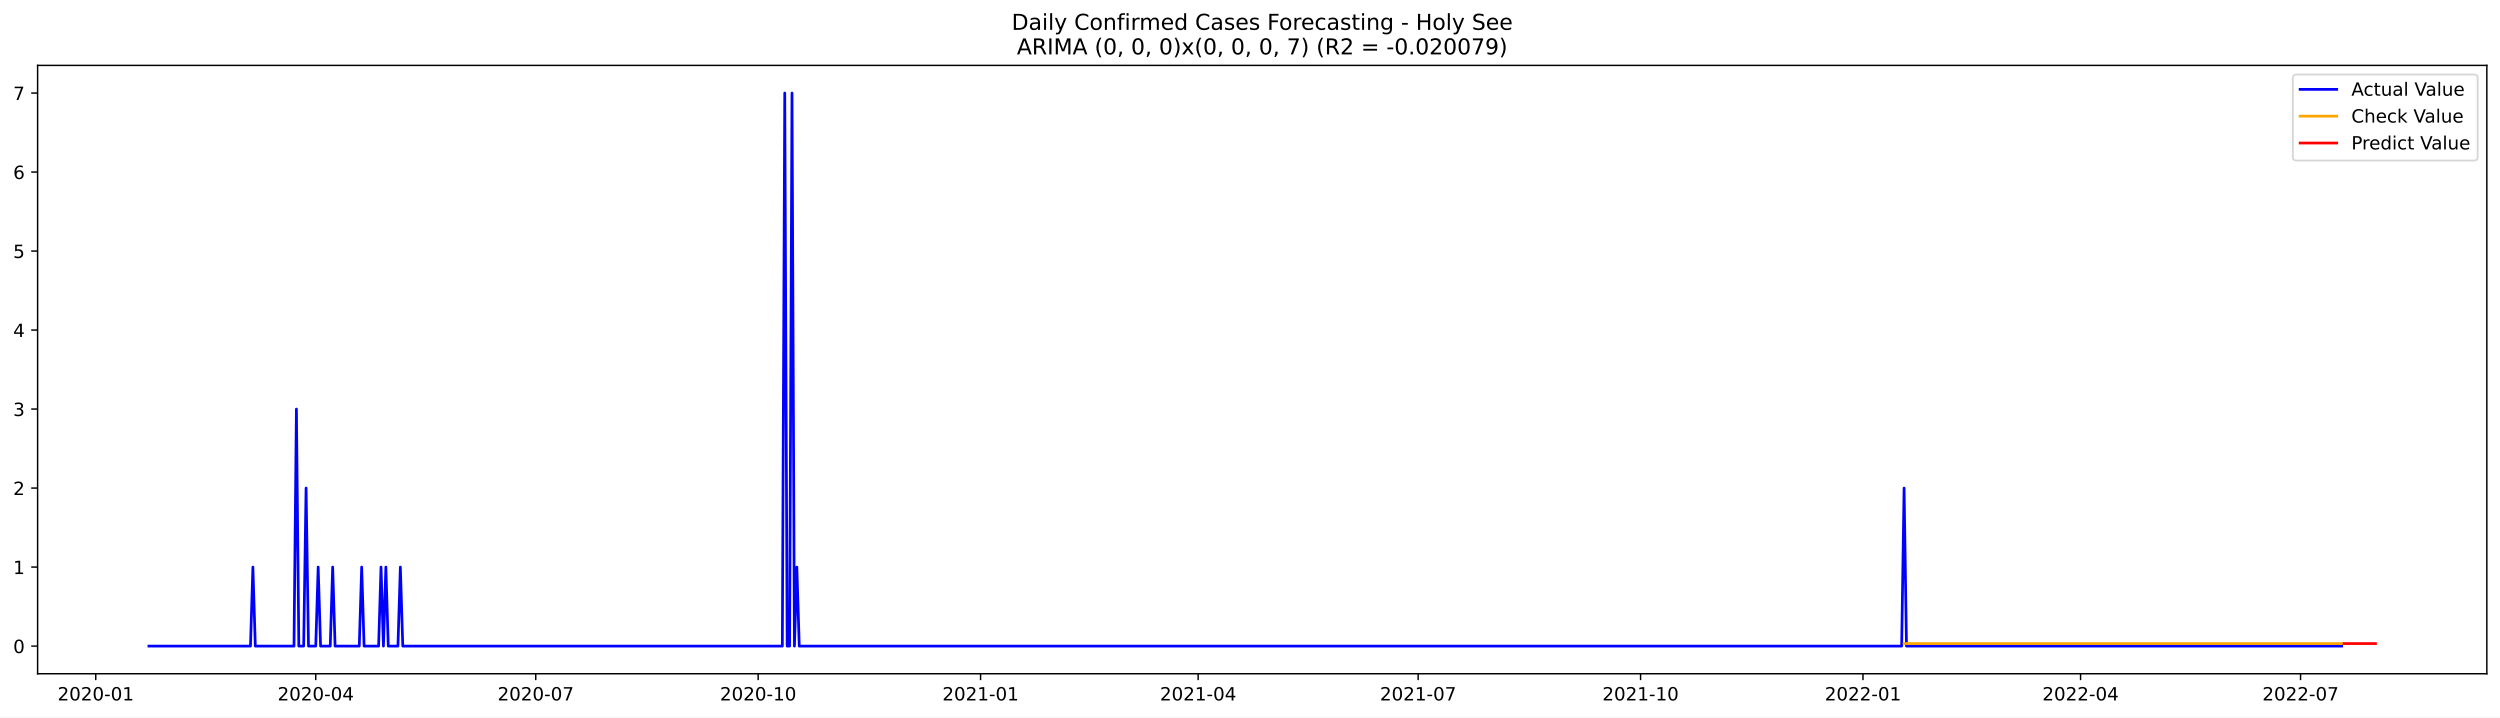
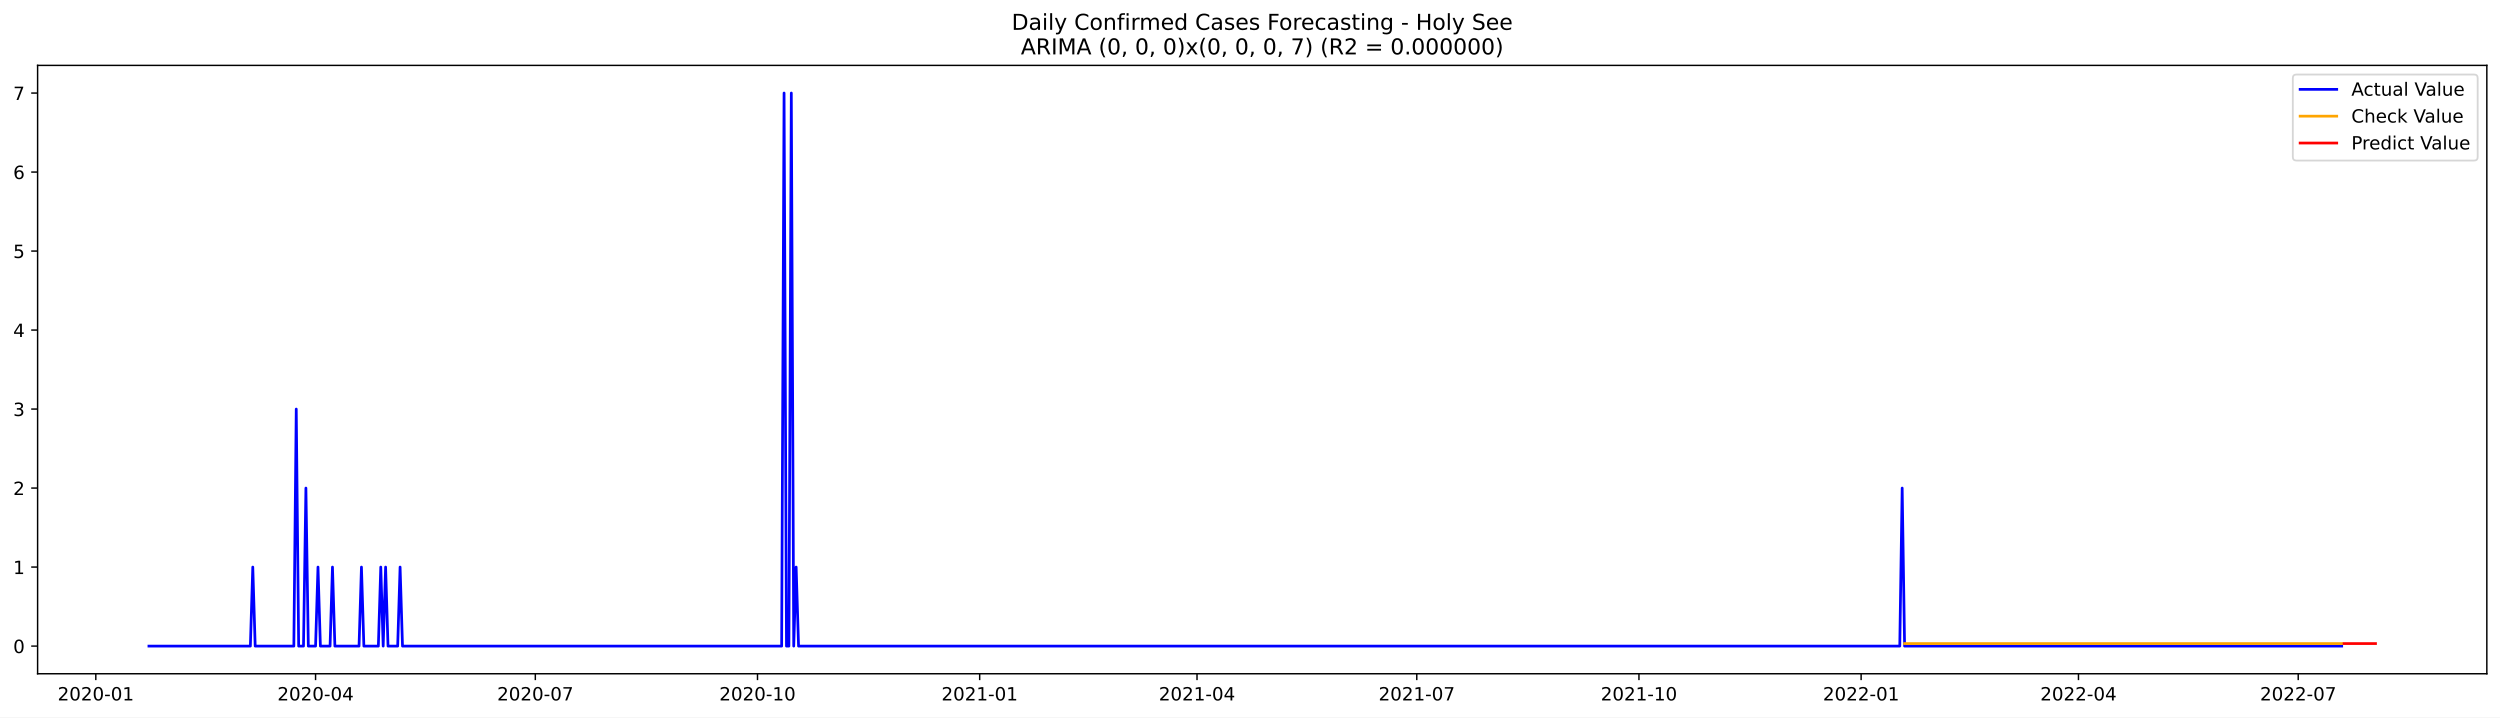
<svg xmlns="http://www.w3.org/2000/svg" xmlns:xlink="http://www.w3.org/1999/xlink" width="1366.963pt" height="392.274pt" viewBox="0 0 1366.963 392.274" version="1.1">
  <defs>
    <style type="text/css">*{stroke-linejoin: round; stroke-linecap: butt}</style>
  </defs>
  <g id="figure_1">
    <g id="patch_1">
      <path d="M 0 392.274  L 1366.963 392.274  L 1366.963 0  L 0 0  z " style="fill: #ffffff" />
    </g>
    <g id="axes_1">
      <g id="patch_2">
        <path d="M 20.562 368.396  L 1359.763 368.396  L 1359.763 35.755  L 20.562 35.755  z " style="fill: #ffffff" />
      </g>
      <g id="matplotlib.axis_1">
        <g id="xtick_1">
          <g id="line2d_1">
            <defs>
-               <path id="m2b8c62faf3" d="M 0 0  L 0 3.5  " style="stroke: #000000; stroke-width: 0.8" />
+               <path id="m27748b4dbc" d="M 0 0  L 0 3.5  " style="stroke: #000000; stroke-width: 0.8" />
            </defs>
            <g>
-               <use xlink:href="#m2b8c62faf3" x="52.354" y="368.396" style="stroke: #000000; stroke-width: 0.8" />
+               <use xlink:href="#m27748b4dbc" x="52.385" y="368.396" style="stroke: #000000; stroke-width: 0.8" />
            </g>
          </g>
          <g id="text_1">
-             <g transform="translate(31.46239 382.9939)scale(0.1 -0.1)">
+             <g transform="translate(31.49393 382.9939)scale(0.1 -0.1)">
              <defs>
                <path id="DejaVuSans-32" d="M 1228 531  L 3431 531  L 3431 0  L 469 0  L 469 531  Q 828 903 1448 1529  Q 2069 2156 2228 2338  Q 2531 2678 2651 2914  Q 2772 3150 2772 3378  Q 2772 3750 2511 3984  Q 2250 4219 1831 4219  Q 1534 4219 1204 4116  Q 875 4013 500 3803  L 500 4441  Q 881 4594 1212 4672  Q 1544 4750 1819 4750  Q 2544 4750 2975 4387  Q 3406 4025 3406 3419  Q 3406 3131 3298 2873  Q 3191 2616 2906 2266  Q 2828 2175 2409 1742  Q 1991 1309 1228 531  z " transform="scale(0.015625)" />
                <path id="DejaVuSans-30" d="M 2034 4250  Q 1547 4250 1301 3770  Q 1056 3291 1056 2328  Q 1056 1369 1301 889  Q 1547 409 2034 409  Q 2525 409 2770 889  Q 3016 1369 3016 2328  Q 3016 3291 2770 3770  Q 2525 4250 2034 4250  z M 2034 4750  Q 2819 4750 3233 4129  Q 3647 3509 3647 2328  Q 3647 1150 3233 529  Q 2819 -91 2034 -91  Q 1250 -91 836 529  Q 422 1150 422 2328  Q 422 3509 836 4129  Q 1250 4750 2034 4750  z " transform="scale(0.015625)" />
                <path id="DejaVuSans-2d" d="M 313 2009  L 1997 2009  L 1997 1497  L 313 1497  L 313 2009  z " transform="scale(0.015625)" />
                <path id="DejaVuSans-31" d="M 794 531  L 1825 531  L 1825 4091  L 703 3866  L 703 4441  L 1819 4666  L 2450 4666  L 2450 531  L 3481 531  L 3481 0  L 794 0  L 794 531  z " transform="scale(0.015625)" />
              </defs>
              <use xlink:href="#DejaVuSans-32" />
              <use xlink:href="#DejaVuSans-30" x="63.623" />
              <use xlink:href="#DejaVuSans-32" x="127.246" />
              <use xlink:href="#DejaVuSans-30" x="190.869" />
              <use xlink:href="#DejaVuSans-2d" x="254.492" />
              <use xlink:href="#DejaVuSans-30" x="290.576" />
              <use xlink:href="#DejaVuSans-31" x="354.199" />
            </g>
          </g>
        </g>
        <g id="xtick_2">
          <g id="line2d_2">
            <g>
-               <use xlink:href="#m2b8c62faf3" x="172.645" y="368.396" style="stroke: #000000; stroke-width: 0.8" />
+               <use xlink:href="#m27748b4dbc" x="172.546" y="368.396" style="stroke: #000000; stroke-width: 0.8" />
            </g>
          </g>
          <g id="text_2">
-             <g transform="translate(151.7538 382.9939)scale(0.1 -0.1)">
+             <g transform="translate(151.6548 382.9939)scale(0.1 -0.1)">
              <defs>
                <path id="DejaVuSans-34" d="M 2419 4116  L 825 1625  L 2419 1625  L 2419 4116  z M 2253 4666  L 3047 4666  L 3047 1625  L 3713 1625  L 3713 1100  L 3047 1100  L 3047 0  L 2419 0  L 2419 1100  L 313 1100  L 313 1709  L 2253 4666  z " transform="scale(0.015625)" />
              </defs>
              <use xlink:href="#DejaVuSans-32" />
              <use xlink:href="#DejaVuSans-30" x="63.623" />
              <use xlink:href="#DejaVuSans-32" x="127.246" />
              <use xlink:href="#DejaVuSans-30" x="190.869" />
              <use xlink:href="#DejaVuSans-2d" x="254.492" />
              <use xlink:href="#DejaVuSans-30" x="290.576" />
              <use xlink:href="#DejaVuSans-34" x="354.199" />
            </g>
          </g>
        </g>
        <g id="xtick_3">
          <g id="line2d_3">
            <g>
-               <use xlink:href="#m2b8c62faf3" x="292.937" y="368.396" style="stroke: #000000; stroke-width: 0.8" />
+               <use xlink:href="#m27748b4dbc" x="292.707" y="368.396" style="stroke: #000000; stroke-width: 0.8" />
            </g>
          </g>
          <g id="text_3">
-             <g transform="translate(272.0452 382.9939)scale(0.1 -0.1)">
+             <g transform="translate(271.8158 382.9939)scale(0.1 -0.1)">
              <defs>
                <path id="DejaVuSans-37" d="M 525 4666  L 3525 4666  L 3525 4397  L 1831 0  L 1172 0  L 2766 4134  L 525 4134  L 525 4666  z " transform="scale(0.015625)" />
              </defs>
              <use xlink:href="#DejaVuSans-32" />
              <use xlink:href="#DejaVuSans-30" x="63.623" />
              <use xlink:href="#DejaVuSans-32" x="127.246" />
              <use xlink:href="#DejaVuSans-30" x="190.869" />
              <use xlink:href="#DejaVuSans-2d" x="254.492" />
              <use xlink:href="#DejaVuSans-30" x="290.576" />
              <use xlink:href="#DejaVuSans-37" x="354.199" />
            </g>
          </g>
        </g>
        <g id="xtick_4">
          <g id="line2d_4">
            <g>
-               <use xlink:href="#m2b8c62faf3" x="414.55" y="368.396" style="stroke: #000000; stroke-width: 0.8" />
+               <use xlink:href="#m27748b4dbc" x="414.189" y="368.396" style="stroke: #000000; stroke-width: 0.8" />
            </g>
          </g>
          <g id="text_4">
-             <g transform="translate(393.6584 382.9939)scale(0.1 -0.1)">
+             <g transform="translate(393.2971 382.9939)scale(0.1 -0.1)">
              <use xlink:href="#DejaVuSans-32" />
              <use xlink:href="#DejaVuSans-30" x="63.623" />
              <use xlink:href="#DejaVuSans-32" x="127.246" />
              <use xlink:href="#DejaVuSans-30" x="190.869" />
              <use xlink:href="#DejaVuSans-2d" x="254.492" />
              <use xlink:href="#DejaVuSans-31" x="290.576" />
              <use xlink:href="#DejaVuSans-30" x="354.199" />
            </g>
          </g>
        </g>
        <g id="xtick_5">
          <g id="line2d_5">
            <g>
-               <use xlink:href="#m2b8c62faf3" x="536.163" y="368.396" style="stroke: #000000; stroke-width: 0.8" />
+               <use xlink:href="#m27748b4dbc" x="535.67" y="368.396" style="stroke: #000000; stroke-width: 0.8" />
            </g>
          </g>
          <g id="text_5">
-             <g transform="translate(515.2717 382.9939)scale(0.1 -0.1)">
+             <g transform="translate(514.7785 382.9939)scale(0.1 -0.1)">
              <use xlink:href="#DejaVuSans-32" />
              <use xlink:href="#DejaVuSans-30" x="63.623" />
              <use xlink:href="#DejaVuSans-32" x="127.246" />
              <use xlink:href="#DejaVuSans-31" x="190.869" />
              <use xlink:href="#DejaVuSans-2d" x="254.492" />
              <use xlink:href="#DejaVuSans-30" x="290.576" />
              <use xlink:href="#DejaVuSans-31" x="354.199" />
            </g>
          </g>
        </g>
        <g id="xtick_6">
          <g id="line2d_6">
            <g>
-               <use xlink:href="#m2b8c62faf3" x="655.133" y="368.396" style="stroke: #000000; stroke-width: 0.8" />
+               <use xlink:href="#m27748b4dbc" x="654.51" y="368.396" style="stroke: #000000; stroke-width: 0.8" />
            </g>
          </g>
          <g id="text_6">
-             <g transform="translate(634.2412 382.9939)scale(0.1 -0.1)">
+             <g transform="translate(633.619 382.9939)scale(0.1 -0.1)">
              <use xlink:href="#DejaVuSans-32" />
              <use xlink:href="#DejaVuSans-30" x="63.623" />
              <use xlink:href="#DejaVuSans-32" x="127.246" />
              <use xlink:href="#DejaVuSans-31" x="190.869" />
              <use xlink:href="#DejaVuSans-2d" x="254.492" />
              <use xlink:href="#DejaVuSans-30" x="290.576" />
              <use xlink:href="#DejaVuSans-34" x="354.199" />
            </g>
          </g>
        </g>
        <g id="xtick_7">
          <g id="line2d_7">
            <g>
-               <use xlink:href="#m2b8c62faf3" x="775.424" y="368.396" style="stroke: #000000; stroke-width: 0.8" />
+               <use xlink:href="#m27748b4dbc" x="774.671" y="368.396" style="stroke: #000000; stroke-width: 0.8" />
            </g>
          </g>
          <g id="text_7">
-             <g transform="translate(754.5326 382.9939)scale(0.1 -0.1)">
+             <g transform="translate(753.7799 382.9939)scale(0.1 -0.1)">
              <use xlink:href="#DejaVuSans-32" />
              <use xlink:href="#DejaVuSans-30" x="63.623" />
              <use xlink:href="#DejaVuSans-32" x="127.246" />
              <use xlink:href="#DejaVuSans-31" x="190.869" />
              <use xlink:href="#DejaVuSans-2d" x="254.492" />
              <use xlink:href="#DejaVuSans-30" x="290.576" />
              <use xlink:href="#DejaVuSans-37" x="354.199" />
            </g>
          </g>
        </g>
        <g id="xtick_8">
          <g id="line2d_8">
            <g>
-               <use xlink:href="#m2b8c62faf3" x="897.037" y="368.396" style="stroke: #000000; stroke-width: 0.8" />
+               <use xlink:href="#m27748b4dbc" x="896.153" y="368.396" style="stroke: #000000; stroke-width: 0.8" />
            </g>
          </g>
          <g id="text_8">
-             <g transform="translate(876.1458 382.9939)scale(0.1 -0.1)">
+             <g transform="translate(875.2612 382.9939)scale(0.1 -0.1)">
              <use xlink:href="#DejaVuSans-32" />
              <use xlink:href="#DejaVuSans-30" x="63.623" />
              <use xlink:href="#DejaVuSans-32" x="127.246" />
              <use xlink:href="#DejaVuSans-31" x="190.869" />
              <use xlink:href="#DejaVuSans-2d" x="254.492" />
              <use xlink:href="#DejaVuSans-31" x="290.576" />
              <use xlink:href="#DejaVuSans-30" x="354.199" />
            </g>
          </g>
        </g>
        <g id="xtick_9">
          <g id="line2d_9">
            <g>
-               <use xlink:href="#m2b8c62faf3" x="1018.651" y="368.396" style="stroke: #000000; stroke-width: 0.8" />
+               <use xlink:href="#m27748b4dbc" x="1017.634" y="368.396" style="stroke: #000000; stroke-width: 0.8" />
            </g>
          </g>
          <g id="text_9">
-             <g transform="translate(997.7591 382.9939)scale(0.1 -0.1)">
+             <g transform="translate(996.7426 382.9939)scale(0.1 -0.1)">
              <use xlink:href="#DejaVuSans-32" />
              <use xlink:href="#DejaVuSans-30" x="63.623" />
              <use xlink:href="#DejaVuSans-32" x="127.246" />
              <use xlink:href="#DejaVuSans-32" x="190.869" />
              <use xlink:href="#DejaVuSans-2d" x="254.492" />
              <use xlink:href="#DejaVuSans-30" x="290.576" />
              <use xlink:href="#DejaVuSans-31" x="354.199" />
            </g>
          </g>
        </g>
        <g id="xtick_10">
          <g id="line2d_10">
            <g>
-               <use xlink:href="#m2b8c62faf3" x="1137.62" y="368.396" style="stroke: #000000; stroke-width: 0.8" />
+               <use xlink:href="#m27748b4dbc" x="1136.474" y="368.396" style="stroke: #000000; stroke-width: 0.8" />
            </g>
          </g>
          <g id="text_10">
-             <g transform="translate(1116.729 382.9939)scale(0.1 -0.1)">
+             <g transform="translate(1115.583 382.9939)scale(0.1 -0.1)">
              <use xlink:href="#DejaVuSans-32" />
              <use xlink:href="#DejaVuSans-30" x="63.623" />
              <use xlink:href="#DejaVuSans-32" x="127.246" />
              <use xlink:href="#DejaVuSans-32" x="190.869" />
              <use xlink:href="#DejaVuSans-2d" x="254.492" />
              <use xlink:href="#DejaVuSans-30" x="290.576" />
              <use xlink:href="#DejaVuSans-34" x="354.199" />
            </g>
          </g>
        </g>
        <g id="xtick_11">
          <g id="line2d_11">
            <g>
-               <use xlink:href="#m2b8c62faf3" x="1257.911" y="368.396" style="stroke: #000000; stroke-width: 0.8" />
+               <use xlink:href="#m27748b4dbc" x="1256.635" y="368.396" style="stroke: #000000; stroke-width: 0.8" />
            </g>
          </g>
          <g id="text_11">
-             <g transform="translate(1237.02 382.9939)scale(0.1 -0.1)">
+             <g transform="translate(1235.744 382.9939)scale(0.1 -0.1)">
              <use xlink:href="#DejaVuSans-32" />
              <use xlink:href="#DejaVuSans-30" x="63.623" />
              <use xlink:href="#DejaVuSans-32" x="127.246" />
              <use xlink:href="#DejaVuSans-32" x="190.869" />
              <use xlink:href="#DejaVuSans-2d" x="254.492" />
              <use xlink:href="#DejaVuSans-30" x="290.576" />
              <use xlink:href="#DejaVuSans-37" x="354.199" />
            </g>
          </g>
        </g>
      </g>
      <g id="matplotlib.axis_2">
        <g id="ytick_1">
          <g id="line2d_12">
            <defs>
-               <path id="mac79f2e4e0" d="M 0 0  L -3.5 0  " style="stroke: #000000; stroke-width: 0.8" />
+               <path id="m7a4c83f78a" d="M 0 0  L -3.5 0  " style="stroke: #000000; stroke-width: 0.8" />
            </defs>
            <g>
-               <use xlink:href="#mac79f2e4e0" x="20.562" y="353.276" style="stroke: #000000; stroke-width: 0.8" />
+               <use xlink:href="#m7a4c83f78a" x="20.562" y="353.276" style="stroke: #000000; stroke-width: 0.8" />
            </g>
          </g>
          <g id="text_12">
            <g transform="translate(7.2 357.0747)scale(0.1 -0.1)">
              <use xlink:href="#DejaVuSans-30" />
            </g>
          </g>
        </g>
        <g id="ytick_2">
          <g id="line2d_13">
            <g>
-               <use xlink:href="#mac79f2e4e0" x="20.562" y="310.075" style="stroke: #000000; stroke-width: 0.8" />
+               <use xlink:href="#m7a4c83f78a" x="20.562" y="310.075" style="stroke: #000000; stroke-width: 0.8" />
            </g>
          </g>
          <g id="text_13">
            <g transform="translate(7.2 313.8747)scale(0.1 -0.1)">
              <use xlink:href="#DejaVuSans-31" />
            </g>
          </g>
        </g>
        <g id="ytick_3">
          <g id="line2d_14">
            <g>
-               <use xlink:href="#mac79f2e4e0" x="20.562" y="266.875" style="stroke: #000000; stroke-width: 0.8" />
+               <use xlink:href="#m7a4c83f78a" x="20.562" y="266.875" style="stroke: #000000; stroke-width: 0.8" />
            </g>
          </g>
          <g id="text_14">
            <g transform="translate(7.2 270.6747)scale(0.1 -0.1)">
              <use xlink:href="#DejaVuSans-32" />
            </g>
          </g>
        </g>
        <g id="ytick_4">
          <g id="line2d_15">
            <g>
-               <use xlink:href="#mac79f2e4e0" x="20.562" y="223.675" style="stroke: #000000; stroke-width: 0.8" />
+               <use xlink:href="#m7a4c83f78a" x="20.562" y="223.675" style="stroke: #000000; stroke-width: 0.8" />
            </g>
          </g>
          <g id="text_15">
            <g transform="translate(7.2 227.4747)scale(0.1 -0.1)">
              <defs>
                <path id="DejaVuSans-33" d="M 2597 2516  Q 3050 2419 3304 2112  Q 3559 1806 3559 1356  Q 3559 666 3084 287  Q 2609 -91 1734 -91  Q 1441 -91 1130 -33  Q 819 25 488 141  L 488 750  Q 750 597 1062 519  Q 1375 441 1716 441  Q 2309 441 2620 675  Q 2931 909 2931 1356  Q 2931 1769 2642 2001  Q 2353 2234 1838 2234  L 1294 2234  L 1294 2753  L 1863 2753  Q 2328 2753 2575 2939  Q 2822 3125 2822 3475  Q 2822 3834 2567 4026  Q 2313 4219 1838 4219  Q 1578 4219 1281 4162  Q 984 4106 628 3988  L 628 4550  Q 988 4650 1302 4700  Q 1616 4750 1894 4750  Q 2613 4750 3031 4423  Q 3450 4097 3450 3541  Q 3450 3153 3228 2886  Q 3006 2619 2597 2516  z " transform="scale(0.015625)" />
              </defs>
              <use xlink:href="#DejaVuSans-33" />
            </g>
          </g>
        </g>
        <g id="ytick_5">
          <g id="line2d_16">
            <g>
-               <use xlink:href="#mac79f2e4e0" x="20.562" y="180.476" style="stroke: #000000; stroke-width: 0.8" />
+               <use xlink:href="#m7a4c83f78a" x="20.562" y="180.476" style="stroke: #000000; stroke-width: 0.8" />
            </g>
          </g>
          <g id="text_16">
            <g transform="translate(7.2 184.2747)scale(0.1 -0.1)">
              <use xlink:href="#DejaVuSans-34" />
            </g>
          </g>
        </g>
        <g id="ytick_6">
          <g id="line2d_17">
            <g>
-               <use xlink:href="#mac79f2e4e0" x="20.562" y="137.275" style="stroke: #000000; stroke-width: 0.8" />
+               <use xlink:href="#m7a4c83f78a" x="20.562" y="137.275" style="stroke: #000000; stroke-width: 0.8" />
            </g>
          </g>
          <g id="text_17">
            <g transform="translate(7.2 141.0747)scale(0.1 -0.1)">
              <defs>
                <path id="DejaVuSans-35" d="M 691 4666  L 3169 4666  L 3169 4134  L 1269 4134  L 1269 2991  Q 1406 3038 1543 3061  Q 1681 3084 1819 3084  Q 2600 3084 3056 2656  Q 3513 2228 3513 1497  Q 3513 744 3044 326  Q 2575 -91 1722 -91  Q 1428 -91 1123 -41  Q 819 9 494 109  L 494 744  Q 775 591 1075 516  Q 1375 441 1709 441  Q 2250 441 2565 725  Q 2881 1009 2881 1497  Q 2881 1984 2565 2268  Q 2250 2553 1709 2553  Q 1456 2553 1204 2497  Q 953 2441 691 2322  L 691 4666  z " transform="scale(0.015625)" />
              </defs>
              <use xlink:href="#DejaVuSans-35" />
            </g>
          </g>
        </g>
        <g id="ytick_7">
          <g id="line2d_18">
            <g>
-               <use xlink:href="#mac79f2e4e0" x="20.562" y="94.076" style="stroke: #000000; stroke-width: 0.8" />
+               <use xlink:href="#m7a4c83f78a" x="20.562" y="94.076" style="stroke: #000000; stroke-width: 0.8" />
            </g>
          </g>
          <g id="text_18">
            <g transform="translate(7.2 97.87472)scale(0.1 -0.1)">
              <defs>
                <path id="DejaVuSans-36" d="M 2113 2584  Q 1688 2584 1439 2293  Q 1191 2003 1191 1497  Q 1191 994 1439 701  Q 1688 409 2113 409  Q 2538 409 2786 701  Q 3034 994 3034 1497  Q 3034 2003 2786 2293  Q 2538 2584 2113 2584  z M 3366 4563  L 3366 3988  Q 3128 4100 2886 4159  Q 2644 4219 2406 4219  Q 1781 4219 1451 3797  Q 1122 3375 1075 2522  Q 1259 2794 1537 2939  Q 1816 3084 2150 3084  Q 2853 3084 3261 2657  Q 3669 2231 3669 1497  Q 3669 778 3244 343  Q 2819 -91 2113 -91  Q 1303 -91 875 529  Q 447 1150 447 2328  Q 447 3434 972 4092  Q 1497 4750 2381 4750  Q 2619 4750 2861 4703  Q 3103 4656 3366 4563  z " transform="scale(0.015625)" />
              </defs>
              <use xlink:href="#DejaVuSans-36" />
            </g>
          </g>
        </g>
        <g id="ytick_8">
          <g id="line2d_19">
            <g>
-               <use xlink:href="#mac79f2e4e0" x="20.562" y="50.876" style="stroke: #000000; stroke-width: 0.8" />
+               <use xlink:href="#m7a4c83f78a" x="20.562" y="50.876" style="stroke: #000000; stroke-width: 0.8" />
            </g>
          </g>
          <g id="text_19">
            <g transform="translate(7.2 54.67472)scale(0.1 -0.1)">
              <use xlink:href="#DejaVuSans-37" />
            </g>
          </g>
        </g>
      </g>
      <g id="line2d_20">
-         <path d="M 81.435 353.276  L 136.954 353.276  L 138.276 310.075  L 139.598 353.276  L 160.748 353.276  L 162.07 223.675  L 163.392 353.276  L 166.036 353.276  L 167.358 266.875  L 168.68 353.276  L 172.645 353.276  L 173.967 310.075  L 175.289 353.276  L 180.576 353.276  L 181.898 310.075  L 183.22 353.276  L 196.439 353.276  L 197.761 310.075  L 199.083 353.276  L 207.014 353.276  L 208.336 310.075  L 209.658 353.276  L 210.98 310.075  L 212.302 353.276  L 217.589 353.276  L 218.911 310.075  L 220.233 353.276  L 427.769 353.276  L 429.091 50.876  L 430.412 353.276  L 431.734 353.276  L 433.056 50.876  L 434.378 353.276  L 435.7 310.075  L 437.022 353.276  L 1039.801 353.276  L 1041.123 266.875  L 1042.444 353.276  L 1280.383 353.276  L 1280.383 353.276  " clip-path="url(#p462d4e68a7)" style="fill: none; stroke: #0000ff; stroke-width: 1.5; stroke-linecap: square" />
+         <path d="M 81.435 353.276  L 136.894 353.276  L 138.215 310.075  L 139.535 353.276  L 160.662 353.276  L 161.983 223.675  L 163.303 353.276  L 165.944 353.276  L 167.264 266.875  L 168.585 353.276  L 172.546 353.276  L 173.867 310.075  L 175.187 353.276  L 180.469 353.276  L 181.789 310.075  L 183.11 353.276  L 196.314 353.276  L 197.635 310.075  L 198.955 353.276  L 206.878 353.276  L 208.198 310.075  L 209.519 353.276  L 210.839 310.075  L 212.16 353.276  L 217.442 353.276  L 218.762 310.075  L 220.082 353.276  L 427.393 353.276  L 428.713 50.876  L 430.034 353.276  L 431.354 353.276  L 432.675 50.876  L 433.995 353.276  L 435.316 310.075  L 436.636 353.276  L 1038.761 353.276  L 1040.082 266.875  L 1041.402 353.276  L 1280.403 353.276  L 1280.403 353.276  " clip-path="url(#p5902c3405e)" style="fill: none; stroke: #0000ff; stroke-width: 1.5; stroke-linecap: square" />
      </g>
      <g id="line2d_21">
-         <path d="M 1041.123 351.896  L 1280.383 351.896  L 1280.383 351.896  " clip-path="url(#p462d4e68a7)" style="fill: none; stroke: #ffa500; stroke-width: 1.5; stroke-linecap: square" />
+         <path d="M 1041.402 351.897  L 1280.403 351.897  L 1280.403 351.897  " clip-path="url(#p5902c3405e)" style="fill: none; stroke: #ffa500; stroke-width: 1.5; stroke-linecap: square" />
      </g>
      <g id="line2d_22">
-         <path d="M 1281.705 351.896  L 1283.027 351.896  L 1284.349 351.896  L 1285.671 351.896  L 1286.993 351.896  L 1288.315 351.896  L 1289.637 351.896  L 1290.958 351.896  L 1292.28 351.896  L 1293.602 351.896  L 1294.924 351.896  L 1296.246 351.896  L 1297.568 351.896  L 1298.89 351.896  " clip-path="url(#p462d4e68a7)" style="fill: none; stroke: #ff0000; stroke-width: 1.5; stroke-linecap: square" />
+         <path d="M 1281.724 351.897  L 1283.044 351.897  L 1284.365 351.897  L 1285.685 351.897  L 1287.006 351.897  L 1288.326 351.897  L 1289.647 351.897  L 1290.967 351.897  L 1292.288 351.897  L 1293.608 351.897  L 1294.928 351.897  L 1296.249 351.897  L 1297.569 351.897  L 1298.89 351.897  " clip-path="url(#p5902c3405e)" style="fill: none; stroke: #ff0000; stroke-width: 1.5; stroke-linecap: square" />
      </g>
      <g id="patch_3">
        <path d="M 20.562 368.396  L 20.562 35.755  " style="fill: none; stroke: #000000; stroke-width: 0.8; stroke-linejoin: miter; stroke-linecap: square" />
      </g>
      <g id="patch_4">
        <path d="M 1359.763 368.396  L 1359.763 35.755  " style="fill: none; stroke: #000000; stroke-width: 0.8; stroke-linejoin: miter; stroke-linecap: square" />
      </g>
      <g id="patch_5">
        <path d="M 20.562 368.396  L 1359.763 368.396  " style="fill: none; stroke: #000000; stroke-width: 0.8; stroke-linejoin: miter; stroke-linecap: square" />
      </g>
      <g id="patch_6">
        <path d="M 20.562 35.755  L 1359.763 35.755  " style="fill: none; stroke: #000000; stroke-width: 0.8; stroke-linejoin: miter; stroke-linecap: square" />
      </g>
      <g id="text_20">
        <g transform="translate(553.1609 16.31812)scale(0.12 -0.12)">
          <defs>
            <path id="DejaVuSans-44" d="M 1259 4147  L 1259 519  L 2022 519  Q 2988 519 3436 956  Q 3884 1394 3884 2338  Q 3884 3275 3436 3711  Q 2988 4147 2022 4147  L 1259 4147  z M 628 4666  L 1925 4666  Q 3281 4666 3915 4102  Q 4550 3538 4550 2338  Q 4550 1131 3912 565  Q 3275 0 1925 0  L 628 0  L 628 4666  z " transform="scale(0.015625)" />
            <path id="DejaVuSans-61" d="M 2194 1759  Q 1497 1759 1228 1600  Q 959 1441 959 1056  Q 959 750 1161 570  Q 1363 391 1709 391  Q 2188 391 2477 730  Q 2766 1069 2766 1631  L 2766 1759  L 2194 1759  z M 3341 1997  L 3341 0  L 2766 0  L 2766 531  Q 2569 213 2275 61  Q 1981 -91 1556 -91  Q 1019 -91 701 211  Q 384 513 384 1019  Q 384 1609 779 1909  Q 1175 2209 1959 2209  L 2766 2209  L 2766 2266  Q 2766 2663 2505 2880  Q 2244 3097 1772 3097  Q 1472 3097 1187 3025  Q 903 2953 641 2809  L 641 3341  Q 956 3463 1253 3523  Q 1550 3584 1831 3584  Q 2591 3584 2966 3190  Q 3341 2797 3341 1997  z " transform="scale(0.015625)" />
            <path id="DejaVuSans-69" d="M 603 3500  L 1178 3500  L 1178 0  L 603 0  L 603 3500  z M 603 4863  L 1178 4863  L 1178 4134  L 603 4134  L 603 4863  z " transform="scale(0.015625)" />
            <path id="DejaVuSans-6c" d="M 603 4863  L 1178 4863  L 1178 0  L 603 0  L 603 4863  z " transform="scale(0.015625)" />
            <path id="DejaVuSans-79" d="M 2059 -325  Q 1816 -950 1584 -1140  Q 1353 -1331 966 -1331  L 506 -1331  L 506 -850  L 844 -850  Q 1081 -850 1212 -737  Q 1344 -625 1503 -206  L 1606 56  L 191 3500  L 800 3500  L 1894 763  L 2988 3500  L 3597 3500  L 2059 -325  z " transform="scale(0.015625)" />
            <path id="DejaVuSans-20" transform="scale(0.015625)" />
            <path id="DejaVuSans-43" d="M 4122 4306  L 4122 3641  Q 3803 3938 3442 4084  Q 3081 4231 2675 4231  Q 1875 4231 1450 3742  Q 1025 3253 1025 2328  Q 1025 1406 1450 917  Q 1875 428 2675 428  Q 3081 428 3442 575  Q 3803 722 4122 1019  L 4122 359  Q 3791 134 3420 21  Q 3050 -91 2638 -91  Q 1578 -91 968 557  Q 359 1206 359 2328  Q 359 3453 968 4101  Q 1578 4750 2638 4750  Q 3056 4750 3426 4639  Q 3797 4528 4122 4306  z " transform="scale(0.015625)" />
            <path id="DejaVuSans-6f" d="M 1959 3097  Q 1497 3097 1228 2736  Q 959 2375 959 1747  Q 959 1119 1226 758  Q 1494 397 1959 397  Q 2419 397 2687 759  Q 2956 1122 2956 1747  Q 2956 2369 2687 2733  Q 2419 3097 1959 3097  z M 1959 3584  Q 2709 3584 3137 3096  Q 3566 2609 3566 1747  Q 3566 888 3137 398  Q 2709 -91 1959 -91  Q 1206 -91 779 398  Q 353 888 353 1747  Q 353 2609 779 3096  Q 1206 3584 1959 3584  z " transform="scale(0.015625)" />
            <path id="DejaVuSans-6e" d="M 3513 2113  L 3513 0  L 2938 0  L 2938 2094  Q 2938 2591 2744 2837  Q 2550 3084 2163 3084  Q 1697 3084 1428 2787  Q 1159 2491 1159 1978  L 1159 0  L 581 0  L 581 3500  L 1159 3500  L 1159 2956  Q 1366 3272 1645 3428  Q 1925 3584 2291 3584  Q 2894 3584 3203 3211  Q 3513 2838 3513 2113  z " transform="scale(0.015625)" />
            <path id="DejaVuSans-66" d="M 2375 4863  L 2375 4384  L 1825 4384  Q 1516 4384 1395 4259  Q 1275 4134 1275 3809  L 1275 3500  L 2222 3500  L 2222 3053  L 1275 3053  L 1275 0  L 697 0  L 697 3053  L 147 3053  L 147 3500  L 697 3500  L 697 3744  Q 697 4328 969 4595  Q 1241 4863 1831 4863  L 2375 4863  z " transform="scale(0.015625)" />
            <path id="DejaVuSans-72" d="M 2631 2963  Q 2534 3019 2420 3045  Q 2306 3072 2169 3072  Q 1681 3072 1420 2755  Q 1159 2438 1159 1844  L 1159 0  L 581 0  L 581 3500  L 1159 3500  L 1159 2956  Q 1341 3275 1631 3429  Q 1922 3584 2338 3584  Q 2397 3584 2469 3576  Q 2541 3569 2628 3553  L 2631 2963  z " transform="scale(0.015625)" />
            <path id="DejaVuSans-6d" d="M 3328 2828  Q 3544 3216 3844 3400  Q 4144 3584 4550 3584  Q 5097 3584 5394 3201  Q 5691 2819 5691 2113  L 5691 0  L 5113 0  L 5113 2094  Q 5113 2597 4934 2840  Q 4756 3084 4391 3084  Q 3944 3084 3684 2787  Q 3425 2491 3425 1978  L 3425 0  L 2847 0  L 2847 2094  Q 2847 2600 2669 2842  Q 2491 3084 2119 3084  Q 1678 3084 1418 2786  Q 1159 2488 1159 1978  L 1159 0  L 581 0  L 581 3500  L 1159 3500  L 1159 2956  Q 1356 3278 1631 3431  Q 1906 3584 2284 3584  Q 2666 3584 2933 3390  Q 3200 3197 3328 2828  z " transform="scale(0.015625)" />
            <path id="DejaVuSans-65" d="M 3597 1894  L 3597 1613  L 953 1613  Q 991 1019 1311 708  Q 1631 397 2203 397  Q 2534 397 2845 478  Q 3156 559 3463 722  L 3463 178  Q 3153 47 2828 -22  Q 2503 -91 2169 -91  Q 1331 -91 842 396  Q 353 884 353 1716  Q 353 2575 817 3079  Q 1281 3584 2069 3584  Q 2775 3584 3186 3129  Q 3597 2675 3597 1894  z M 3022 2063  Q 3016 2534 2758 2815  Q 2500 3097 2075 3097  Q 1594 3097 1305 2825  Q 1016 2553 972 2059  L 3022 2063  z " transform="scale(0.015625)" />
            <path id="DejaVuSans-64" d="M 2906 2969  L 2906 4863  L 3481 4863  L 3481 0  L 2906 0  L 2906 525  Q 2725 213 2448 61  Q 2172 -91 1784 -91  Q 1150 -91 751 415  Q 353 922 353 1747  Q 353 2572 751 3078  Q 1150 3584 1784 3584  Q 2172 3584 2448 3432  Q 2725 3281 2906 2969  z M 947 1747  Q 947 1113 1208 752  Q 1469 391 1925 391  Q 2381 391 2643 752  Q 2906 1113 2906 1747  Q 2906 2381 2643 2742  Q 2381 3103 1925 3103  Q 1469 3103 1208 2742  Q 947 2381 947 1747  z " transform="scale(0.015625)" />
            <path id="DejaVuSans-73" d="M 2834 3397  L 2834 2853  Q 2591 2978 2328 3040  Q 2066 3103 1784 3103  Q 1356 3103 1142 2972  Q 928 2841 928 2578  Q 928 2378 1081 2264  Q 1234 2150 1697 2047  L 1894 2003  Q 2506 1872 2764 1633  Q 3022 1394 3022 966  Q 3022 478 2636 193  Q 2250 -91 1575 -91  Q 1294 -91 989 -36  Q 684 19 347 128  L 347 722  Q 666 556 975 473  Q 1284 391 1588 391  Q 1994 391 2212 530  Q 2431 669 2431 922  Q 2431 1156 2273 1281  Q 2116 1406 1581 1522  L 1381 1569  Q 847 1681 609 1914  Q 372 2147 372 2553  Q 372 3047 722 3315  Q 1072 3584 1716 3584  Q 2034 3584 2315 3537  Q 2597 3491 2834 3397  z " transform="scale(0.015625)" />
            <path id="DejaVuSans-46" d="M 628 4666  L 3309 4666  L 3309 4134  L 1259 4134  L 1259 2759  L 3109 2759  L 3109 2228  L 1259 2228  L 1259 0  L 628 0  L 628 4666  z " transform="scale(0.015625)" />
            <path id="DejaVuSans-63" d="M 3122 3366  L 3122 2828  Q 2878 2963 2633 3030  Q 2388 3097 2138 3097  Q 1578 3097 1268 2742  Q 959 2388 959 1747  Q 959 1106 1268 751  Q 1578 397 2138 397  Q 2388 397 2633 464  Q 2878 531 3122 666  L 3122 134  Q 2881 22 2623 -34  Q 2366 -91 2075 -91  Q 1284 -91 818 406  Q 353 903 353 1747  Q 353 2603 823 3093  Q 1294 3584 2113 3584  Q 2378 3584 2631 3529  Q 2884 3475 3122 3366  z " transform="scale(0.015625)" />
            <path id="DejaVuSans-74" d="M 1172 4494  L 1172 3500  L 2356 3500  L 2356 3053  L 1172 3053  L 1172 1153  Q 1172 725 1289 603  Q 1406 481 1766 481  L 2356 481  L 2356 0  L 1766 0  Q 1100 0 847 248  Q 594 497 594 1153  L 594 3053  L 172 3053  L 172 3500  L 594 3500  L 594 4494  L 1172 4494  z " transform="scale(0.015625)" />
            <path id="DejaVuSans-67" d="M 2906 1791  Q 2906 2416 2648 2759  Q 2391 3103 1925 3103  Q 1463 3103 1205 2759  Q 947 2416 947 1791  Q 947 1169 1205 825  Q 1463 481 1925 481  Q 2391 481 2648 825  Q 2906 1169 2906 1791  z M 3481 434  Q 3481 -459 3084 -895  Q 2688 -1331 1869 -1331  Q 1566 -1331 1297 -1286  Q 1028 -1241 775 -1147  L 775 -588  Q 1028 -725 1275 -790  Q 1522 -856 1778 -856  Q 2344 -856 2625 -561  Q 2906 -266 2906 331  L 2906 616  Q 2728 306 2450 153  Q 2172 0 1784 0  Q 1141 0 747 490  Q 353 981 353 1791  Q 353 2603 747 3093  Q 1141 3584 1784 3584  Q 2172 3584 2450 3431  Q 2728 3278 2906 2969  L 2906 3500  L 3481 3500  L 3481 434  z " transform="scale(0.015625)" />
            <path id="DejaVuSans-48" d="M 628 4666  L 1259 4666  L 1259 2753  L 3553 2753  L 3553 4666  L 4184 4666  L 4184 0  L 3553 0  L 3553 2222  L 1259 2222  L 1259 0  L 628 0  L 628 4666  z " transform="scale(0.015625)" />
            <path id="DejaVuSans-53" d="M 3425 4513  L 3425 3897  Q 3066 4069 2747 4153  Q 2428 4238 2131 4238  Q 1616 4238 1336 4038  Q 1056 3838 1056 3469  Q 1056 3159 1242 3001  Q 1428 2844 1947 2747  L 2328 2669  Q 3034 2534 3370 2195  Q 3706 1856 3706 1288  Q 3706 609 3251 259  Q 2797 -91 1919 -91  Q 1588 -91 1214 -16  Q 841 59 441 206  L 441 856  Q 825 641 1194 531  Q 1563 422 1919 422  Q 2459 422 2753 634  Q 3047 847 3047 1241  Q 3047 1584 2836 1778  Q 2625 1972 2144 2069  L 1759 2144  Q 1053 2284 737 2584  Q 422 2884 422 3419  Q 422 4038 858 4394  Q 1294 4750 2059 4750  Q 2388 4750 2728 4690  Q 3069 4631 3425 4513  z " transform="scale(0.015625)" />
          </defs>
          <use xlink:href="#DejaVuSans-44" />
          <use xlink:href="#DejaVuSans-61" x="77.002" />
          <use xlink:href="#DejaVuSans-69" x="138.281" />
          <use xlink:href="#DejaVuSans-6c" x="166.064" />
          <use xlink:href="#DejaVuSans-79" x="193.848" />
          <use xlink:href="#DejaVuSans-20" x="253.027" />
          <use xlink:href="#DejaVuSans-43" x="284.814" />
          <use xlink:href="#DejaVuSans-6f" x="354.639" />
          <use xlink:href="#DejaVuSans-6e" x="415.82" />
          <use xlink:href="#DejaVuSans-66" x="479.199" />
          <use xlink:href="#DejaVuSans-69" x="514.404" />
          <use xlink:href="#DejaVuSans-72" x="542.188" />
          <use xlink:href="#DejaVuSans-6d" x="581.551" />
          <use xlink:href="#DejaVuSans-65" x="678.963" />
          <use xlink:href="#DejaVuSans-64" x="740.486" />
          <use xlink:href="#DejaVuSans-20" x="803.963" />
          <use xlink:href="#DejaVuSans-43" x="835.75" />
          <use xlink:href="#DejaVuSans-61" x="905.574" />
          <use xlink:href="#DejaVuSans-73" x="966.854" />
          <use xlink:href="#DejaVuSans-65" x="1018.953" />
          <use xlink:href="#DejaVuSans-73" x="1080.477" />
          <use xlink:href="#DejaVuSans-20" x="1132.576" />
          <use xlink:href="#DejaVuSans-46" x="1164.363" />
          <use xlink:href="#DejaVuSans-6f" x="1218.258" />
          <use xlink:href="#DejaVuSans-72" x="1279.439" />
          <use xlink:href="#DejaVuSans-65" x="1318.303" />
          <use xlink:href="#DejaVuSans-63" x="1379.826" />
          <use xlink:href="#DejaVuSans-61" x="1434.807" />
          <use xlink:href="#DejaVuSans-73" x="1496.086" />
          <use xlink:href="#DejaVuSans-74" x="1548.186" />
          <use xlink:href="#DejaVuSans-69" x="1587.395" />
          <use xlink:href="#DejaVuSans-6e" x="1615.178" />
          <use xlink:href="#DejaVuSans-67" x="1678.557" />
          <use xlink:href="#DejaVuSans-20" x="1742.033" />
          <use xlink:href="#DejaVuSans-2d" x="1773.82" />
          <use xlink:href="#DejaVuSans-20" x="1809.904" />
          <use xlink:href="#DejaVuSans-48" x="1841.691" />
          <use xlink:href="#DejaVuSans-6f" x="1916.887" />
          <use xlink:href="#DejaVuSans-6c" x="1978.068" />
          <use xlink:href="#DejaVuSans-79" x="2005.852" />
          <use xlink:href="#DejaVuSans-20" x="2065.031" />
          <use xlink:href="#DejaVuSans-53" x="2096.818" />
          <use xlink:href="#DejaVuSans-65" x="2160.295" />
          <use xlink:href="#DejaVuSans-65" x="2221.818" />
        </g>
-         <g transform="translate(556.0137 29.7555)scale(0.12 -0.12)">
+         <g transform="translate(558.1784 29.7555)scale(0.12 -0.12)">
          <defs>
            <path id="DejaVuSans-41" d="M 2188 4044  L 1331 1722  L 3047 1722  L 2188 4044  z M 1831 4666  L 2547 4666  L 4325 0  L 3669 0  L 3244 1197  L 1141 1197  L 716 0  L 50 0  L 1831 4666  z " transform="scale(0.015625)" />
            <path id="DejaVuSans-52" d="M 2841 2188  Q 3044 2119 3236 1894  Q 3428 1669 3622 1275  L 4263 0  L 3584 0  L 2988 1197  Q 2756 1666 2539 1819  Q 2322 1972 1947 1972  L 1259 1972  L 1259 0  L 628 0  L 628 4666  L 2053 4666  Q 2853 4666 3247 4331  Q 3641 3997 3641 3322  Q 3641 2881 3436 2590  Q 3231 2300 2841 2188  z M 1259 4147  L 1259 2491  L 2053 2491  Q 2509 2491 2742 2702  Q 2975 2913 2975 3322  Q 2975 3731 2742 3939  Q 2509 4147 2053 4147  L 1259 4147  z " transform="scale(0.015625)" />
            <path id="DejaVuSans-49" d="M 628 4666  L 1259 4666  L 1259 0  L 628 0  L 628 4666  z " transform="scale(0.015625)" />
            <path id="DejaVuSans-4d" d="M 628 4666  L 1569 4666  L 2759 1491  L 3956 4666  L 4897 4666  L 4897 0  L 4281 0  L 4281 4097  L 3078 897  L 2444 897  L 1241 4097  L 1241 0  L 628 0  L 628 4666  z " transform="scale(0.015625)" />
            <path id="DejaVuSans-28" d="M 1984 4856  Q 1566 4138 1362 3434  Q 1159 2731 1159 2009  Q 1159 1288 1364 580  Q 1569 -128 1984 -844  L 1484 -844  Q 1016 -109 783 600  Q 550 1309 550 2009  Q 550 2706 781 3412  Q 1013 4119 1484 4856  L 1984 4856  z " transform="scale(0.015625)" />
            <path id="DejaVuSans-2c" d="M 750 794  L 1409 794  L 1409 256  L 897 -744  L 494 -744  L 750 256  L 750 794  z " transform="scale(0.015625)" />
            <path id="DejaVuSans-29" d="M 513 4856  L 1013 4856  Q 1481 4119 1714 3412  Q 1947 2706 1947 2009  Q 1947 1309 1714 600  Q 1481 -109 1013 -844  L 513 -844  Q 928 -128 1133 580  Q 1338 1288 1338 2009  Q 1338 2731 1133 3434  Q 928 4138 513 4856  z " transform="scale(0.015625)" />
            <path id="DejaVuSans-78" d="M 3513 3500  L 2247 1797  L 3578 0  L 2900 0  L 1881 1375  L 863 0  L 184 0  L 1544 1831  L 300 3500  L 978 3500  L 1906 2253  L 2834 3500  L 3513 3500  z " transform="scale(0.015625)" />
            <path id="DejaVuSans-3d" d="M 678 2906  L 4684 2906  L 4684 2381  L 678 2381  L 678 2906  z M 678 1631  L 4684 1631  L 4684 1100  L 678 1100  L 678 1631  z " transform="scale(0.015625)" />
            <path id="DejaVuSans-2e" d="M 684 794  L 1344 794  L 1344 0  L 684 0  L 684 794  z " transform="scale(0.015625)" />
-             <path id="DejaVuSans-39" d="M 703 97  L 703 672  Q 941 559 1184 500  Q 1428 441 1663 441  Q 2288 441 2617 861  Q 2947 1281 2994 2138  Q 2813 1869 2534 1725  Q 2256 1581 1919 1581  Q 1219 1581 811 2004  Q 403 2428 403 3163  Q 403 3881 828 4315  Q 1253 4750 1959 4750  Q 2769 4750 3195 4129  Q 3622 3509 3622 2328  Q 3622 1225 3098 567  Q 2575 -91 1691 -91  Q 1453 -91 1209 -44  Q 966 3 703 97  z M 1959 2075  Q 2384 2075 2632 2365  Q 2881 2656 2881 3163  Q 2881 3666 2632 3958  Q 2384 4250 1959 4250  Q 1534 4250 1286 3958  Q 1038 3666 1038 3163  Q 1038 2656 1286 2365  Q 1534 2075 1959 2075  z " transform="scale(0.015625)" />
          </defs>
          <use xlink:href="#DejaVuSans-41" />
          <use xlink:href="#DejaVuSans-52" x="68.408" />
          <use xlink:href="#DejaVuSans-49" x="137.891" />
          <use xlink:href="#DejaVuSans-4d" x="167.383" />
          <use xlink:href="#DejaVuSans-41" x="253.662" />
          <use xlink:href="#DejaVuSans-20" x="322.07" />
          <use xlink:href="#DejaVuSans-28" x="353.857" />
          <use xlink:href="#DejaVuSans-30" x="392.871" />
          <use xlink:href="#DejaVuSans-2c" x="456.494" />
          <use xlink:href="#DejaVuSans-20" x="488.281" />
          <use xlink:href="#DejaVuSans-30" x="520.068" />
          <use xlink:href="#DejaVuSans-2c" x="583.691" />
          <use xlink:href="#DejaVuSans-20" x="615.479" />
          <use xlink:href="#DejaVuSans-30" x="647.266" />
          <use xlink:href="#DejaVuSans-29" x="710.889" />
          <use xlink:href="#DejaVuSans-78" x="749.902" />
          <use xlink:href="#DejaVuSans-28" x="809.082" />
          <use xlink:href="#DejaVuSans-30" x="848.096" />
          <use xlink:href="#DejaVuSans-2c" x="911.719" />
          <use xlink:href="#DejaVuSans-20" x="943.506" />
          <use xlink:href="#DejaVuSans-30" x="975.293" />
          <use xlink:href="#DejaVuSans-2c" x="1038.916" />
          <use xlink:href="#DejaVuSans-20" x="1070.703" />
          <use xlink:href="#DejaVuSans-30" x="1102.49" />
          <use xlink:href="#DejaVuSans-2c" x="1166.113" />
          <use xlink:href="#DejaVuSans-20" x="1197.9" />
          <use xlink:href="#DejaVuSans-37" x="1229.688" />
          <use xlink:href="#DejaVuSans-29" x="1293.311" />
          <use xlink:href="#DejaVuSans-20" x="1332.324" />
          <use xlink:href="#DejaVuSans-28" x="1364.111" />
          <use xlink:href="#DejaVuSans-52" x="1403.125" />
          <use xlink:href="#DejaVuSans-32" x="1472.607" />
          <use xlink:href="#DejaVuSans-20" x="1536.23" />
          <use xlink:href="#DejaVuSans-3d" x="1568.018" />
          <use xlink:href="#DejaVuSans-20" x="1651.807" />
-           <use xlink:href="#DejaVuSans-2d" x="1683.594" />
-           <use xlink:href="#DejaVuSans-30" x="1719.678" />
-           <use xlink:href="#DejaVuSans-2e" x="1783.301" />
-           <use xlink:href="#DejaVuSans-30" x="1815.088" />
-           <use xlink:href="#DejaVuSans-32" x="1878.711" />
-           <use xlink:href="#DejaVuSans-30" x="1942.334" />
-           <use xlink:href="#DejaVuSans-30" x="2005.957" />
-           <use xlink:href="#DejaVuSans-37" x="2069.58" />
-           <use xlink:href="#DejaVuSans-39" x="2133.203" />
-           <use xlink:href="#DejaVuSans-29" x="2196.826" />
+           <use xlink:href="#DejaVuSans-30" x="1683.594" />
+           <use xlink:href="#DejaVuSans-2e" x="1747.217" />
+           <use xlink:href="#DejaVuSans-30" x="1779.004" />
+           <use xlink:href="#DejaVuSans-30" x="1842.627" />
+           <use xlink:href="#DejaVuSans-30" x="1906.25" />
+           <use xlink:href="#DejaVuSans-30" x="1969.873" />
+           <use xlink:href="#DejaVuSans-30" x="2033.496" />
+           <use xlink:href="#DejaVuSans-30" x="2097.119" />
+           <use xlink:href="#DejaVuSans-29" x="2160.742" />
        </g>
      </g>
      <g id="legend_1">
        <g id="patch_7">
          <path d="M 1255.683 87.79  L 1352.763 87.79  Q 1354.763 87.79 1354.763 85.79  L 1354.763 42.755  Q 1354.763 40.755 1352.763 40.755  L 1255.683 40.755  Q 1253.683 40.755 1253.683 42.755  L 1253.683 85.79  Q 1253.683 87.79 1255.683 87.79  z " style="fill: #ffffff; opacity: 0.8; stroke: #cccccc; stroke-linejoin: miter" />
        </g>
        <g id="line2d_23">
          <path d="M 1257.683 48.854  L 1267.683 48.854  L 1277.683 48.854  " style="fill: none; stroke: #0000ff; stroke-width: 1.5; stroke-linecap: square" />
        </g>
        <g id="text_21">
          <g transform="translate(1285.683 52.35394)scale(0.1 -0.1)">
            <defs>
              <path id="DejaVuSans-75" d="M 544 1381  L 544 3500  L 1119 3500  L 1119 1403  Q 1119 906 1312 657  Q 1506 409 1894 409  Q 2359 409 2629 706  Q 2900 1003 2900 1516  L 2900 3500  L 3475 3500  L 3475 0  L 2900 0  L 2900 538  Q 2691 219 2414 64  Q 2138 -91 1772 -91  Q 1169 -91 856 284  Q 544 659 544 1381  z M 1991 3584  L 1991 3584  z " transform="scale(0.015625)" />
              <path id="DejaVuSans-56" d="M 1831 0  L 50 4666  L 709 4666  L 2188 738  L 3669 4666  L 4325 4666  L 2547 0  L 1831 0  z " transform="scale(0.015625)" />
            </defs>
            <use xlink:href="#DejaVuSans-41" />
            <use xlink:href="#DejaVuSans-63" x="66.658" />
            <use xlink:href="#DejaVuSans-74" x="121.639" />
            <use xlink:href="#DejaVuSans-75" x="160.848" />
            <use xlink:href="#DejaVuSans-61" x="224.227" />
            <use xlink:href="#DejaVuSans-6c" x="285.506" />
            <use xlink:href="#DejaVuSans-20" x="313.289" />
            <use xlink:href="#DejaVuSans-56" x="345.076" />
            <use xlink:href="#DejaVuSans-61" x="405.734" />
            <use xlink:href="#DejaVuSans-6c" x="467.014" />
            <use xlink:href="#DejaVuSans-75" x="494.797" />
            <use xlink:href="#DejaVuSans-65" x="558.176" />
          </g>
        </g>
        <g id="line2d_24">
          <path d="M 1257.683 63.532  L 1267.683 63.532  L 1277.683 63.532  " style="fill: none; stroke: #ffa500; stroke-width: 1.5; stroke-linecap: square" />
        </g>
        <g id="text_22">
          <g transform="translate(1285.683 67.03206)scale(0.1 -0.1)">
            <defs>
              <path id="DejaVuSans-68" d="M 3513 2113  L 3513 0  L 2938 0  L 2938 2094  Q 2938 2591 2744 2837  Q 2550 3084 2163 3084  Q 1697 3084 1428 2787  Q 1159 2491 1159 1978  L 1159 0  L 581 0  L 581 4863  L 1159 4863  L 1159 2956  Q 1366 3272 1645 3428  Q 1925 3584 2291 3584  Q 2894 3584 3203 3211  Q 3513 2838 3513 2113  z " transform="scale(0.015625)" />
              <path id="DejaVuSans-6b" d="M 581 4863  L 1159 4863  L 1159 1991  L 2875 3500  L 3609 3500  L 1753 1863  L 3688 0  L 2938 0  L 1159 1709  L 1159 0  L 581 0  L 581 4863  z " transform="scale(0.015625)" />
            </defs>
            <use xlink:href="#DejaVuSans-43" />
            <use xlink:href="#DejaVuSans-68" x="69.824" />
            <use xlink:href="#DejaVuSans-65" x="133.203" />
            <use xlink:href="#DejaVuSans-63" x="194.727" />
            <use xlink:href="#DejaVuSans-6b" x="249.707" />
            <use xlink:href="#DejaVuSans-20" x="307.617" />
            <use xlink:href="#DejaVuSans-56" x="339.404" />
            <use xlink:href="#DejaVuSans-61" x="400.062" />
            <use xlink:href="#DejaVuSans-6c" x="461.342" />
            <use xlink:href="#DejaVuSans-75" x="489.125" />
            <use xlink:href="#DejaVuSans-65" x="552.504" />
          </g>
        </g>
        <g id="line2d_25">
          <path d="M 1257.683 78.21  L 1267.683 78.21  L 1277.683 78.21  " style="fill: none; stroke: #ff0000; stroke-width: 1.5; stroke-linecap: square" />
        </g>
        <g id="text_23">
          <g transform="translate(1285.683 81.71019)scale(0.1 -0.1)">
            <defs>
              <path id="DejaVuSans-50" d="M 1259 4147  L 1259 2394  L 2053 2394  Q 2494 2394 2734 2622  Q 2975 2850 2975 3272  Q 2975 3691 2734 3919  Q 2494 4147 2053 4147  L 1259 4147  z M 628 4666  L 2053 4666  Q 2838 4666 3239 4311  Q 3641 3956 3641 3272  Q 3641 2581 3239 2228  Q 2838 1875 2053 1875  L 1259 1875  L 1259 0  L 628 0  L 628 4666  z " transform="scale(0.015625)" />
            </defs>
            <use xlink:href="#DejaVuSans-50" />
            <use xlink:href="#DejaVuSans-72" x="58.553" />
            <use xlink:href="#DejaVuSans-65" x="97.416" />
            <use xlink:href="#DejaVuSans-64" x="158.939" />
            <use xlink:href="#DejaVuSans-69" x="222.416" />
            <use xlink:href="#DejaVuSans-63" x="250.199" />
            <use xlink:href="#DejaVuSans-74" x="305.18" />
            <use xlink:href="#DejaVuSans-20" x="344.389" />
            <use xlink:href="#DejaVuSans-56" x="376.176" />
            <use xlink:href="#DejaVuSans-61" x="436.834" />
            <use xlink:href="#DejaVuSans-6c" x="498.113" />
            <use xlink:href="#DejaVuSans-75" x="525.896" />
            <use xlink:href="#DejaVuSans-65" x="589.275" />
          </g>
        </g>
      </g>
    </g>
  </g>
  <defs>
-     <clipPath id="p462d4e68a7">
+     <clipPath id="p5902c3405e">
      <rect x="20.562" y="35.755" width="1339.2" height="332.64" />
    </clipPath>
  </defs>
</svg>
